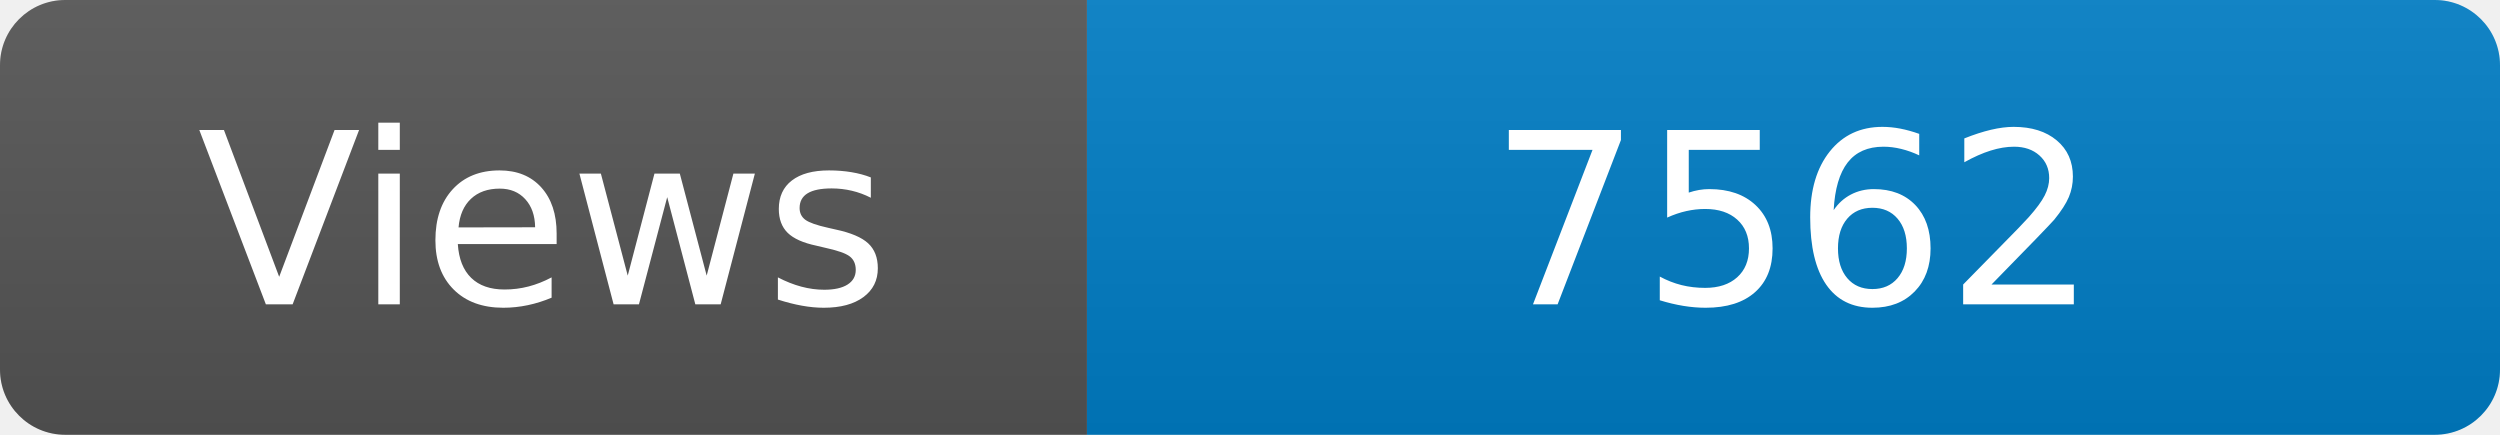
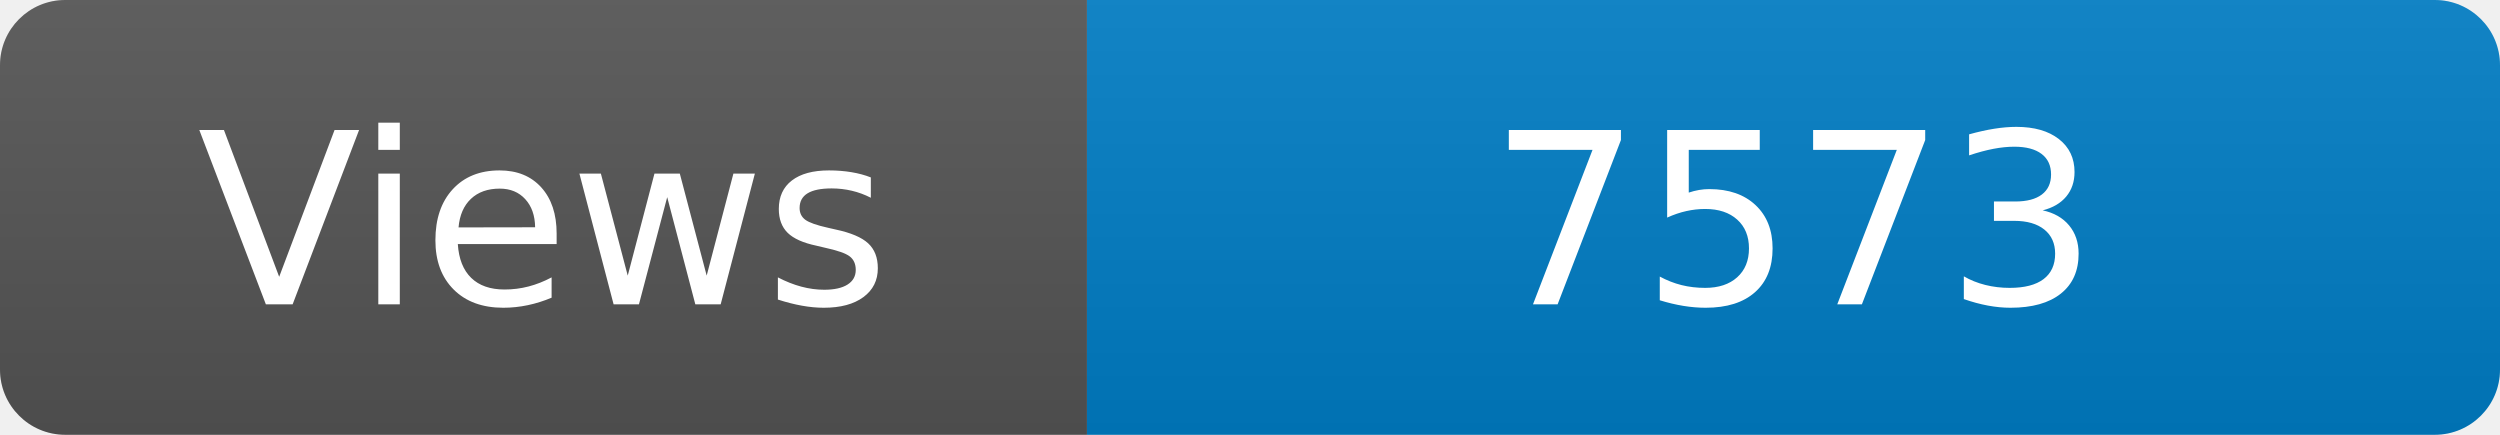
<svg xmlns="http://www.w3.org/2000/svg" width="115" height="20" role="img" aria-label="Maintained?: yes">
  <linearGradient id="s" x2="0" y2="100%">
    <stop offset="0" stop-color="#bbb" stop-opacity=".1" />
    <stop offset="1" stop-opacity=".1" />
  </linearGradient>
  <clipPath id="r">
    <rect width="115" height="20" rx="3" fill="#fff" />
  </clipPath>
  <g clip-path="url(#r)">
    <rect width="50" height="20" fill="#555" />
    <rect x="50" width="160" height="20" fill="#007ec6" />
    <rect width="115" height="20" fill="url(#s)" />
  </g>
  <g fill="#fff" text-anchor="middle" font-family="Verdana,Geneva,DejaVu Sans,sans-serif" font-size="110">
    <text x="250" y="140" transform="scale(.1)" fill="#fff">Views</text>
-     <text x="825" y="140" transform="scale(.1)" fill="#fff">7562</text>
+     <text x="825" y="140" transform="scale(.1)" fill="#fff">7573</text>
  </g>
</svg>
